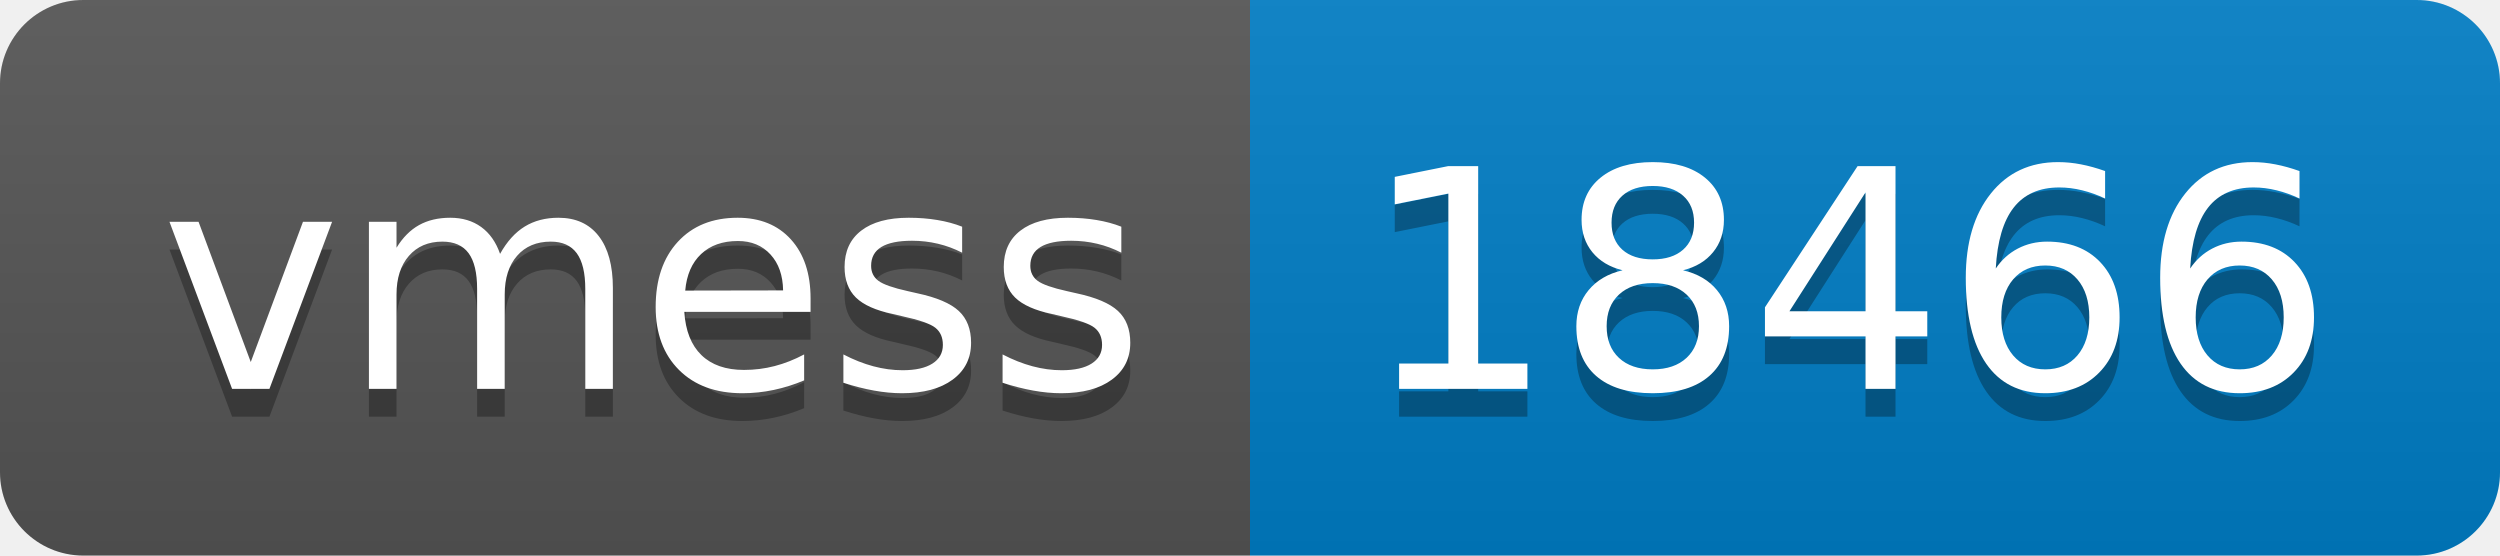
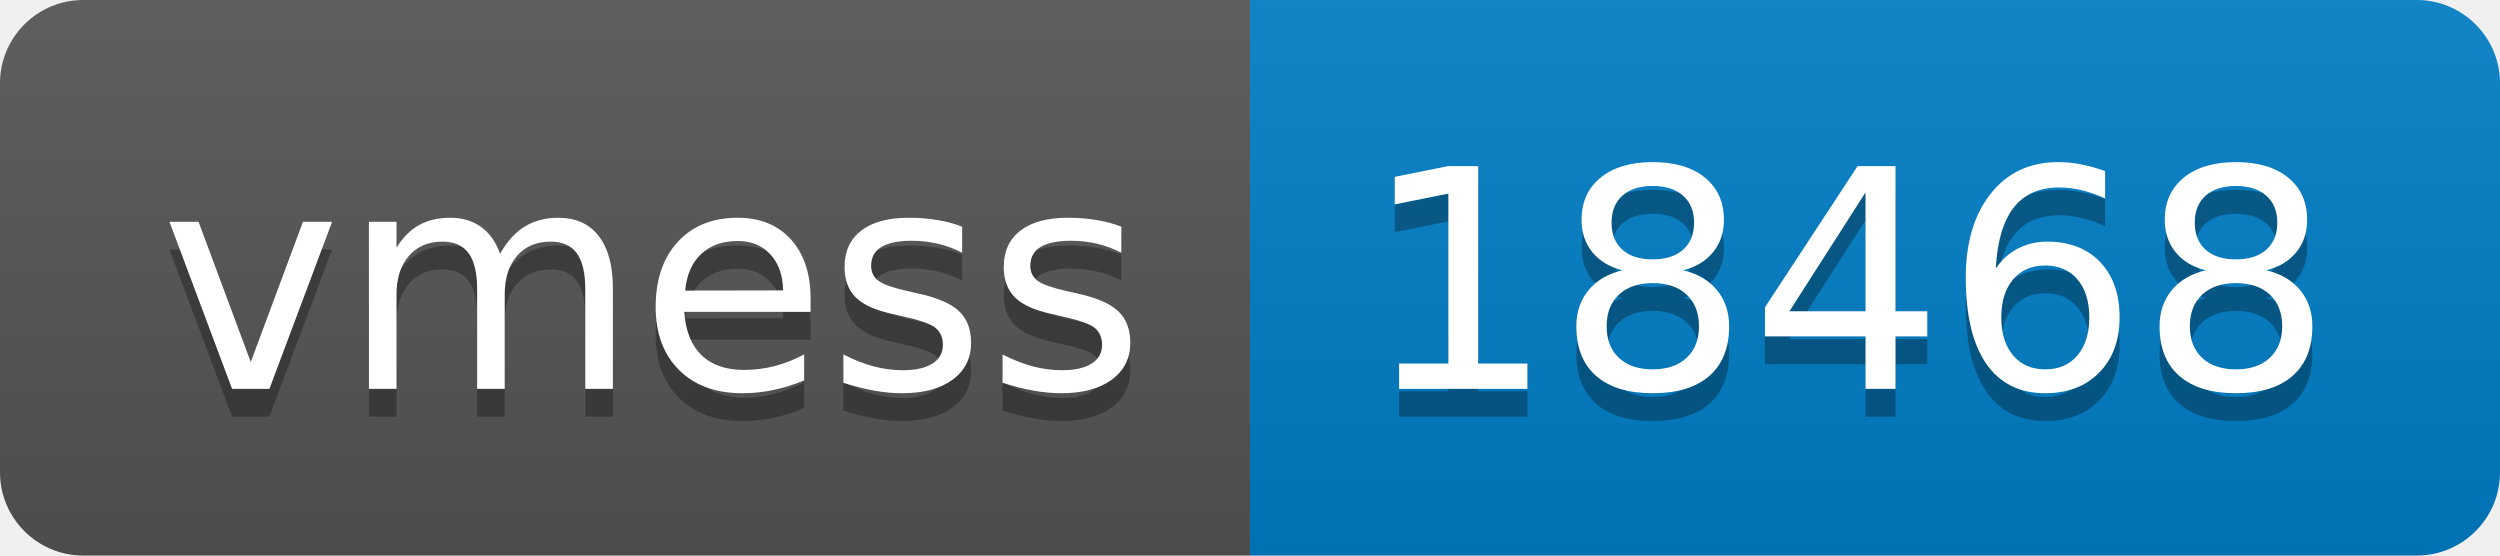
- <svg xmlns="http://www.w3.org/2000/svg" width="90" height="20" role="img" aria-label="vmess: 18466">
+ <svg xmlns="http://www.w3.org/2000/svg" width="90" height="20" role="img" aria-label="vmess: 18468">
  <linearGradient id="s" x2="0" y2="100%">
    <stop offset="0" stop-color="#bbb" stop-opacity=".1" />
    <stop offset="1" stop-opacity=".1" />
  </linearGradient>
  <clipPath id="r">
    <rect width="90" height="20" rx="3" fill="#fff" />
  </clipPath>
  <g clip-path="url(#r)">
    <rect width="45" height="20" fill="#555" />
    <rect x="45" width="45" height="20" fill="#007ec6" />
    <rect width="90" height="20" fill="url(#s)" />
  </g>
  <g fill="#fff" text-anchor="middle" font-family="Verdana,Geneva,DejaVu Sans,sans-serif" text-rendering="geometricPrecision" font-size="110">
    <text aria-hidden="true" x="235" y="150" fill="#010101" fill-opacity=".3" transform="scale(.1)" textLength="350">vmess</text>
    <text x="235" y="140" transform="scale(.1)" fill="#fff" textLength="350">vmess</text>
-     <text aria-hidden="true" x="665" y="150" fill="#010101" fill-opacity=".3" transform="scale(.1)" textLength="350">18466</text>
-     <text x="665" y="140" transform="scale(.1)" fill="#fff" textLength="350">18466</text>
+     <text aria-hidden="true" x="665" y="150" fill="#010101" fill-opacity=".3" transform="scale(.1)" textLength="350">18468</text>
+     <text x="665" y="140" transform="scale(.1)" fill="#fff" textLength="350">18468</text>
  </g>
</svg>
